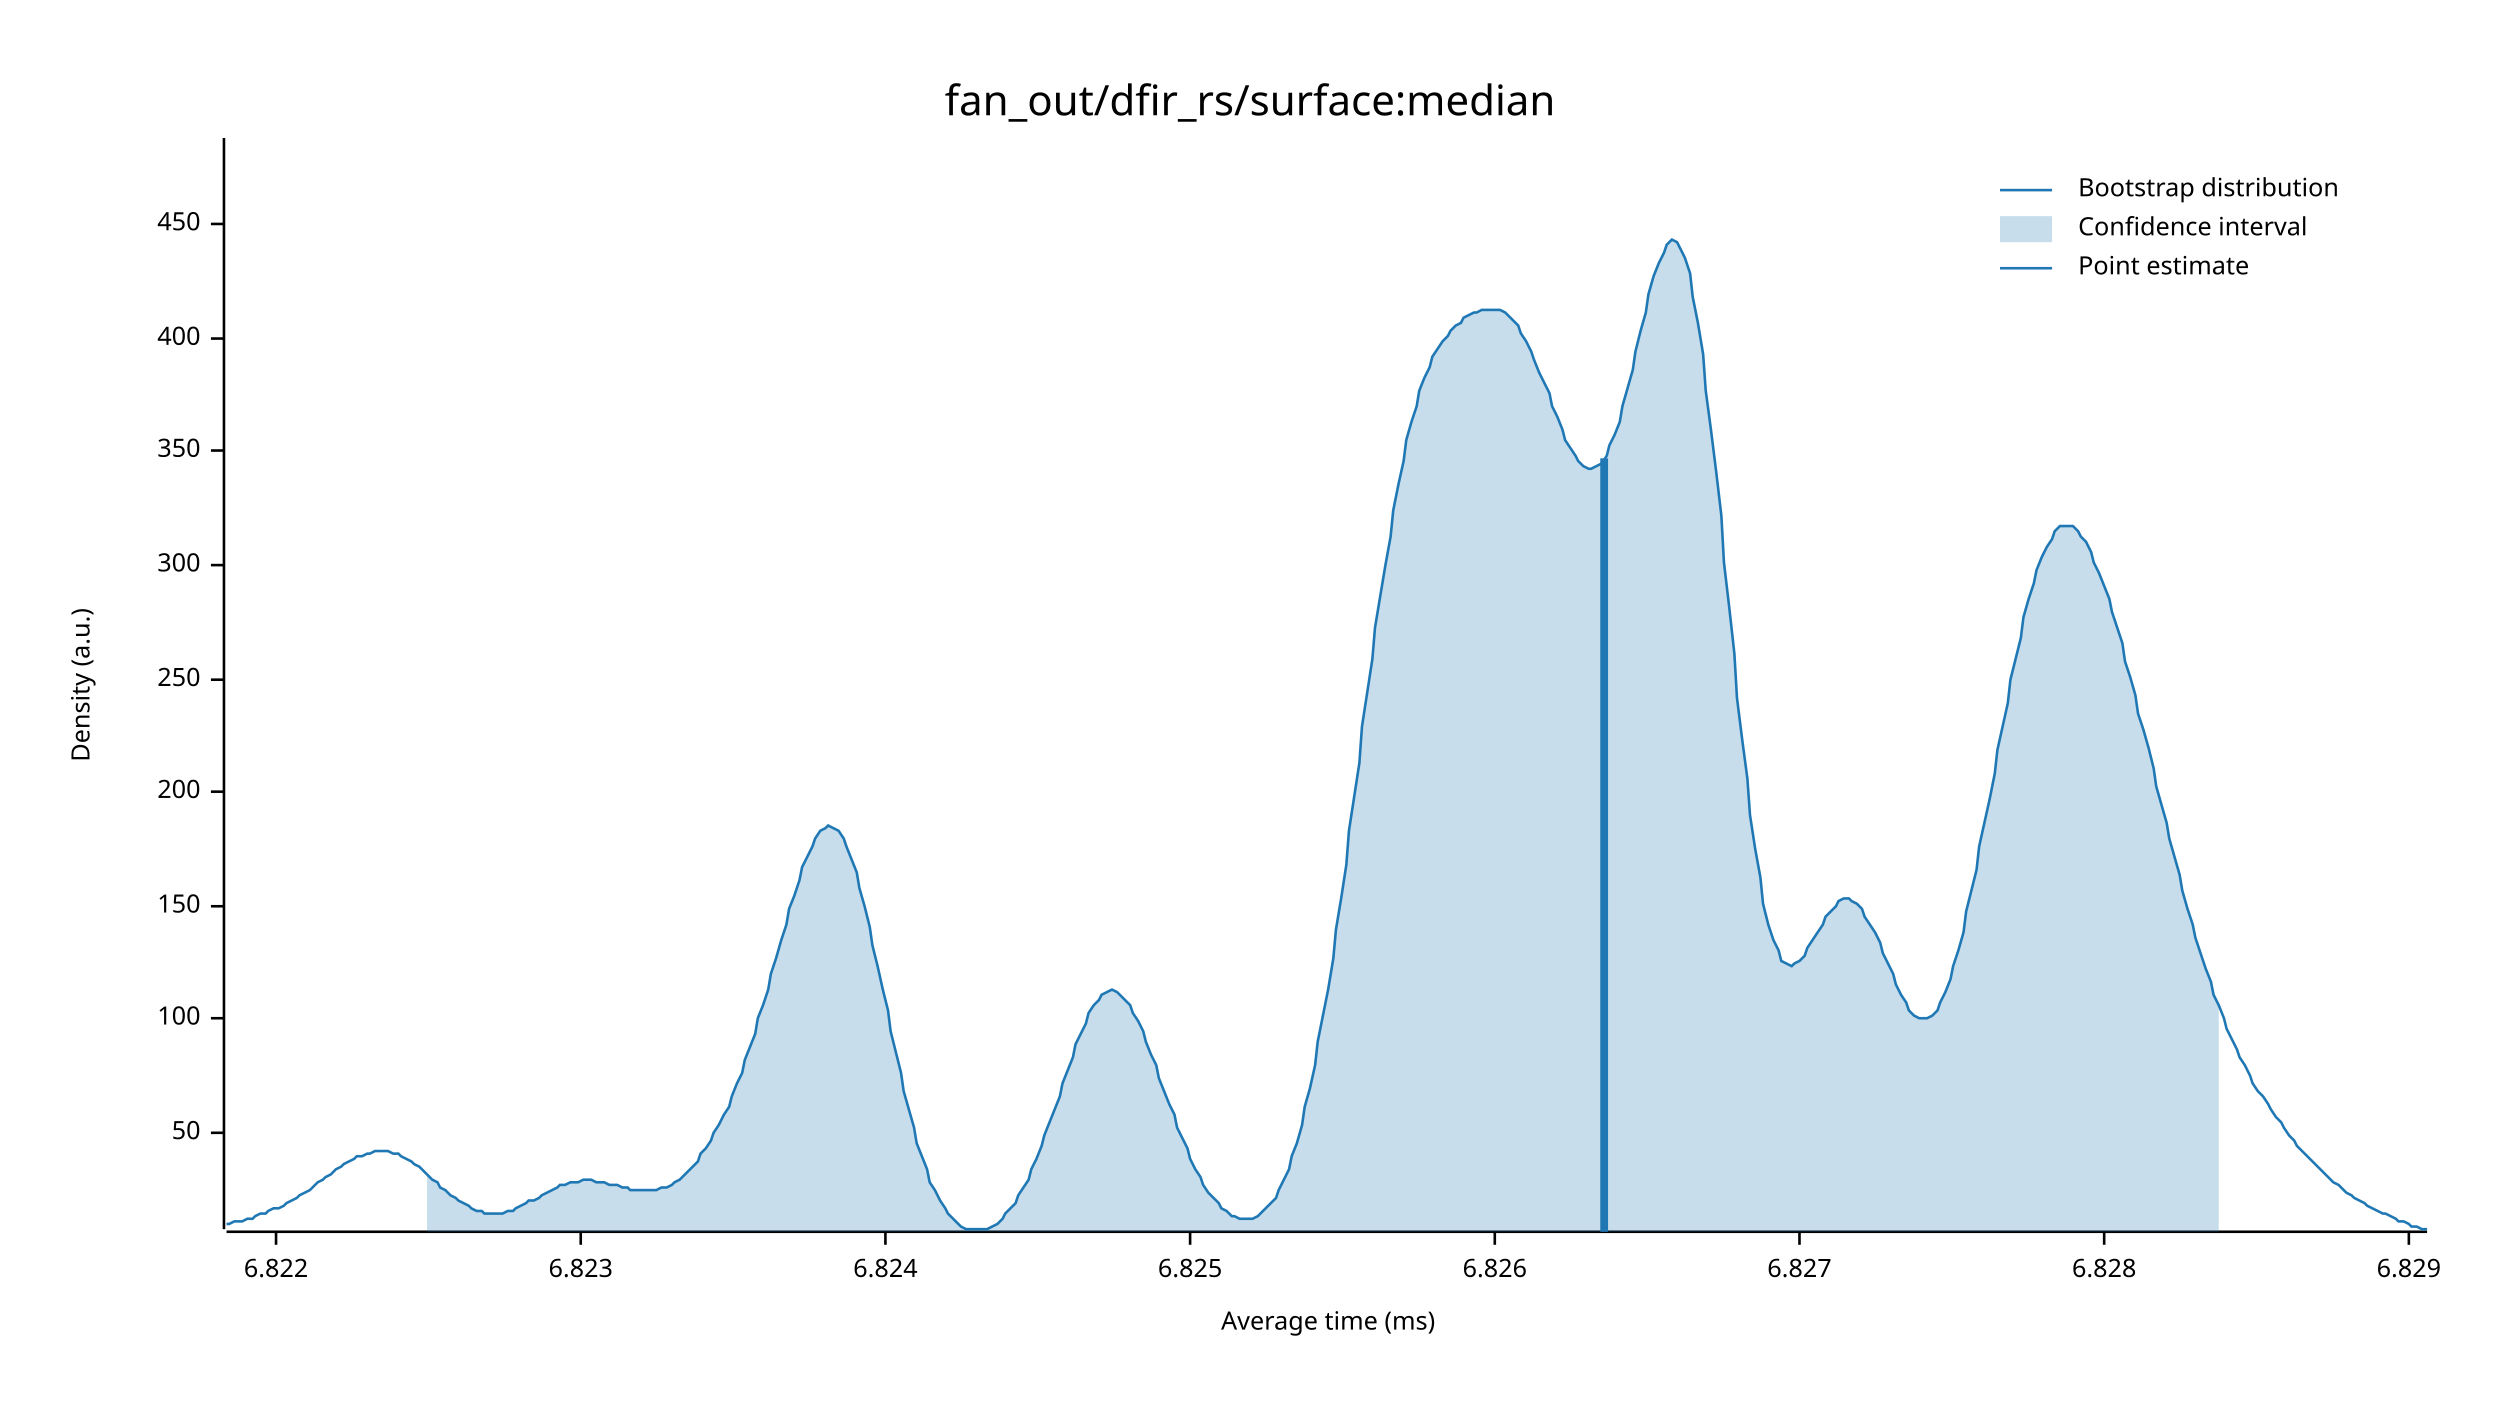
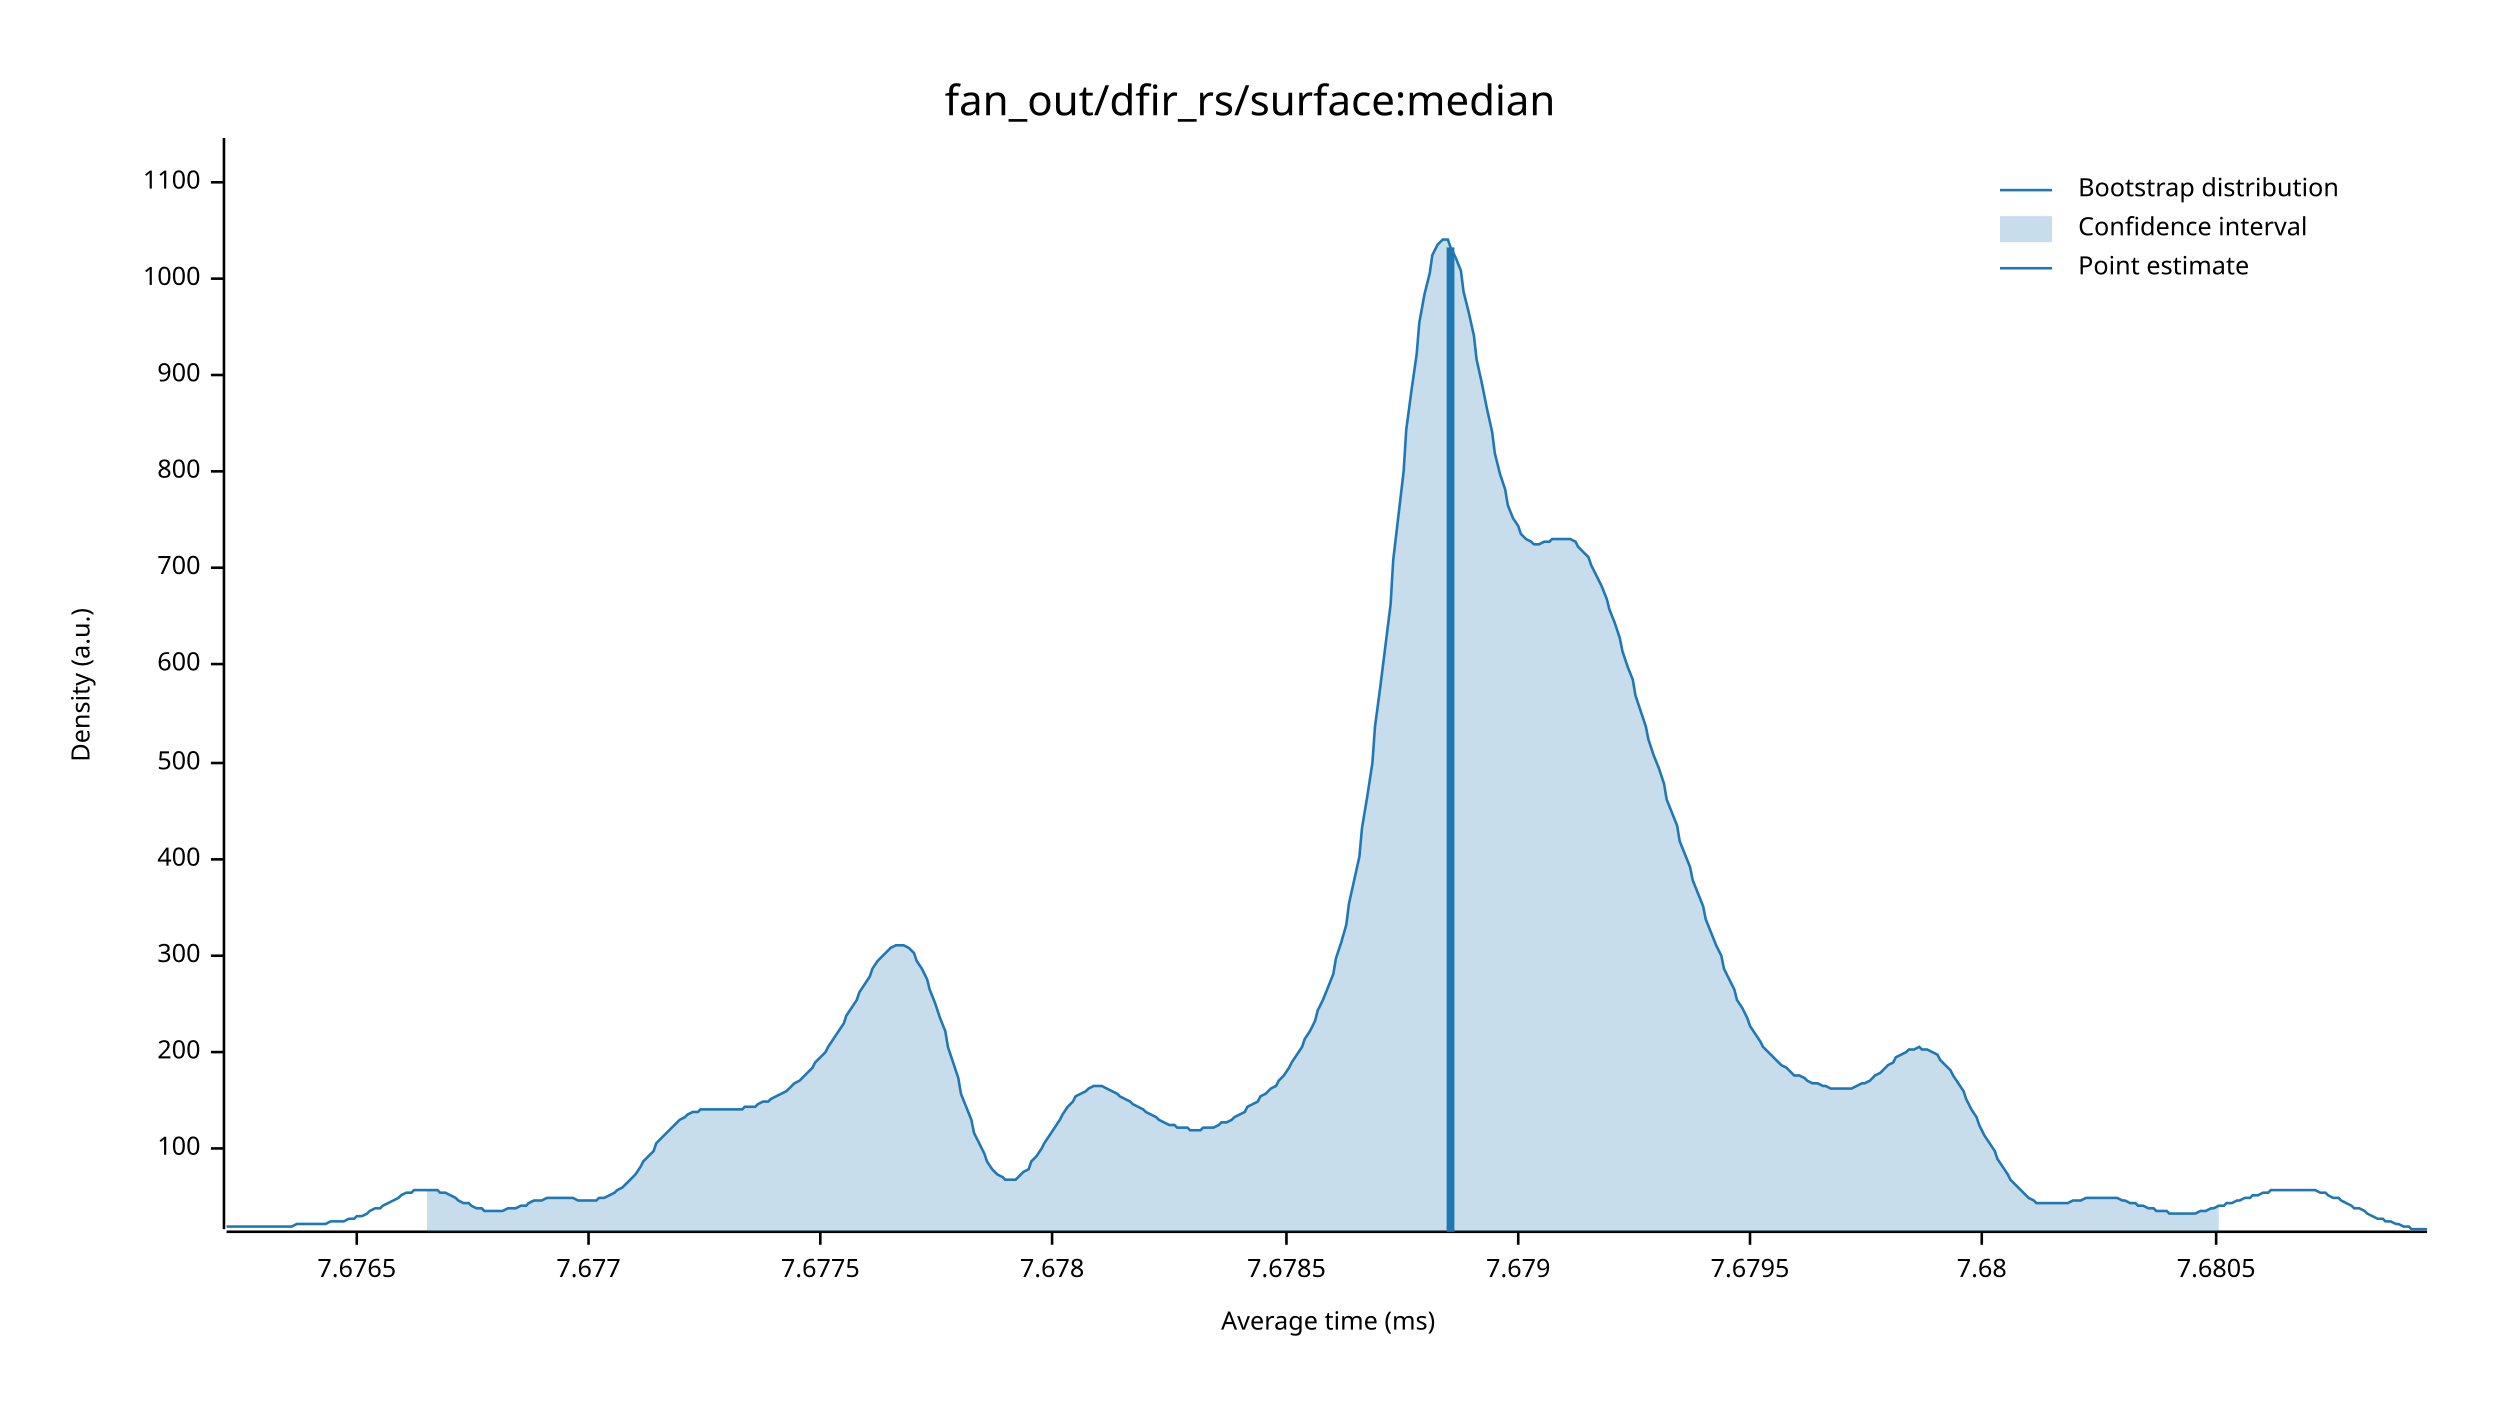
<svg xmlns="http://www.w3.org/2000/svg" width="960" height="540" viewBox="0 0 960 540">
  <text x="480" y="32" dy="0.76em" text-anchor="middle" font-family="sans-serif" font-size="16.129" opacity="1" fill="#000000">
fan_out/dfir_rs/surface:median
</text>
  <text x="27" y="263" dy="0.76em" text-anchor="middle" font-family="sans-serif" font-size="9.677" opacity="1" fill="#000000" transform="rotate(270, 27, 263)">
Density (a.u.)
</text>
  <text x="510" y="513" dy="-0.5ex" text-anchor="middle" font-family="sans-serif" font-size="9.677" opacity="1" fill="#000000">
Average time (ms)
</text>
  <polyline fill="none" opacity="1" stroke="#000000" stroke-width="1" points="86,53 86,472 " />
-   <text x="77" y="435" dy="0.5ex" text-anchor="end" font-family="sans-serif" font-size="9.677" opacity="1" fill="#000000">
- 50
- </text>
-   <polyline fill="none" opacity="1" stroke="#000000" stroke-width="1" points="81,435 86,435 " />
-   <text x="77" y="391" dy="0.5ex" text-anchor="end" font-family="sans-serif" font-size="9.677" opacity="1" fill="#000000">
+   <text x="77" y="441" dy="0.5ex" text-anchor="end" font-family="sans-serif" font-size="9.677" opacity="1" fill="#000000">
100
</text>
-   <polyline fill="none" opacity="1" stroke="#000000" stroke-width="1" points="81,391 86,391 " />
-   <text x="77" y="348" dy="0.5ex" text-anchor="end" font-family="sans-serif" font-size="9.677" opacity="1" fill="#000000">
- 150
- </text>
-   <polyline fill="none" opacity="1" stroke="#000000" stroke-width="1" points="81,348 86,348 " />
-   <text x="77" y="304" dy="0.5ex" text-anchor="end" font-family="sans-serif" font-size="9.677" opacity="1" fill="#000000">
+   <polyline fill="none" opacity="1" stroke="#000000" stroke-width="1" points="81,441 86,441 " />
+   <text x="77" y="404" dy="0.5ex" text-anchor="end" font-family="sans-serif" font-size="9.677" opacity="1" fill="#000000">
200
</text>
-   <polyline fill="none" opacity="1" stroke="#000000" stroke-width="1" points="81,304 86,304 " />
-   <text x="77" y="261" dy="0.5ex" text-anchor="end" font-family="sans-serif" font-size="9.677" opacity="1" fill="#000000">
- 250
- </text>
-   <polyline fill="none" opacity="1" stroke="#000000" stroke-width="1" points="81,261 86,261 " />
-   <text x="77" y="217" dy="0.5ex" text-anchor="end" font-family="sans-serif" font-size="9.677" opacity="1" fill="#000000">
+   <polyline fill="none" opacity="1" stroke="#000000" stroke-width="1" points="81,404 86,404 " />
+   <text x="77" y="367" dy="0.5ex" text-anchor="end" font-family="sans-serif" font-size="9.677" opacity="1" fill="#000000">
300
</text>
-   <polyline fill="none" opacity="1" stroke="#000000" stroke-width="1" points="81,217 86,217 " />
-   <text x="77" y="173" dy="0.5ex" text-anchor="end" font-family="sans-serif" font-size="9.677" opacity="1" fill="#000000">
- 350
- </text>
-   <polyline fill="none" opacity="1" stroke="#000000" stroke-width="1" points="81,173 86,173 " />
-   <text x="77" y="130" dy="0.5ex" text-anchor="end" font-family="sans-serif" font-size="9.677" opacity="1" fill="#000000">
+   <polyline fill="none" opacity="1" stroke="#000000" stroke-width="1" points="81,367 86,367 " />
+   <text x="77" y="330" dy="0.5ex" text-anchor="end" font-family="sans-serif" font-size="9.677" opacity="1" fill="#000000">
400
</text>
-   <polyline fill="none" opacity="1" stroke="#000000" stroke-width="1" points="81,130 86,130 " />
-   <text x="77" y="86" dy="0.5ex" text-anchor="end" font-family="sans-serif" font-size="9.677" opacity="1" fill="#000000">
- 450
+   <polyline fill="none" opacity="1" stroke="#000000" stroke-width="1" points="81,330 86,330 " />
+   <text x="77" y="293" dy="0.5ex" text-anchor="end" font-family="sans-serif" font-size="9.677" opacity="1" fill="#000000">
+ 500
</text>
-   <polyline fill="none" opacity="1" stroke="#000000" stroke-width="1" points="81,86 86,86 " />
+   <polyline fill="none" opacity="1" stroke="#000000" stroke-width="1" points="81,293 86,293 " />
+   <text x="77" y="255" dy="0.5ex" text-anchor="end" font-family="sans-serif" font-size="9.677" opacity="1" fill="#000000">
+ 600
+ </text>
+   <polyline fill="none" opacity="1" stroke="#000000" stroke-width="1" points="81,255 86,255 " />
+   <text x="77" y="218" dy="0.5ex" text-anchor="end" font-family="sans-serif" font-size="9.677" opacity="1" fill="#000000">
+ 700
+ </text>
+   <polyline fill="none" opacity="1" stroke="#000000" stroke-width="1" points="81,218 86,218 " />
+   <text x="77" y="181" dy="0.5ex" text-anchor="end" font-family="sans-serif" font-size="9.677" opacity="1" fill="#000000">
+ 800
+ </text>
+   <polyline fill="none" opacity="1" stroke="#000000" stroke-width="1" points="81,181 86,181 " />
+   <text x="77" y="144" dy="0.5ex" text-anchor="end" font-family="sans-serif" font-size="9.677" opacity="1" fill="#000000">
+ 900
+ </text>
+   <polyline fill="none" opacity="1" stroke="#000000" stroke-width="1" points="81,144 86,144 " />
+   <text x="77" y="107" dy="0.5ex" text-anchor="end" font-family="sans-serif" font-size="9.677" opacity="1" fill="#000000">
+ 1000
+ </text>
+   <polyline fill="none" opacity="1" stroke="#000000" stroke-width="1" points="81,107 86,107 " />
+   <text x="77" y="70" dy="0.5ex" text-anchor="end" font-family="sans-serif" font-size="9.677" opacity="1" fill="#000000">
+ 1100
+ </text>
+   <polyline fill="none" opacity="1" stroke="#000000" stroke-width="1" points="81,70 86,70 " />
  <polyline fill="none" opacity="1" stroke="#000000" stroke-width="1" points="87,473 932,473 " />
-   <text x="106" y="483" dy="0.76em" text-anchor="middle" font-family="sans-serif" font-size="9.677" opacity="1" fill="#000000">
- 6.822
+   <text x="137" y="483" dy="0.76em" text-anchor="middle" font-family="sans-serif" font-size="9.677" opacity="1" fill="#000000">
+ 7.6765
</text>
-   <polyline fill="none" opacity="1" stroke="#000000" stroke-width="1" points="106,473 106,478 " />
-   <text x="223" y="483" dy="0.76em" text-anchor="middle" font-family="sans-serif" font-size="9.677" opacity="1" fill="#000000">
- 6.823
+   <polyline fill="none" opacity="1" stroke="#000000" stroke-width="1" points="137,473 137,478 " />
+   <text x="226" y="483" dy="0.76em" text-anchor="middle" font-family="sans-serif" font-size="9.677" opacity="1" fill="#000000">
+ 7.677
</text>
-   <polyline fill="none" opacity="1" stroke="#000000" stroke-width="1" points="223,473 223,478 " />
-   <text x="340" y="483" dy="0.76em" text-anchor="middle" font-family="sans-serif" font-size="9.677" opacity="1" fill="#000000">
- 6.824
+   <polyline fill="none" opacity="1" stroke="#000000" stroke-width="1" points="226,473 226,478 " />
+   <text x="315" y="483" dy="0.76em" text-anchor="middle" font-family="sans-serif" font-size="9.677" opacity="1" fill="#000000">
+ 7.6775
</text>
-   <polyline fill="none" opacity="1" stroke="#000000" stroke-width="1" points="340,473 340,478 " />
-   <text x="457" y="483" dy="0.76em" text-anchor="middle" font-family="sans-serif" font-size="9.677" opacity="1" fill="#000000">
- 6.825
+   <polyline fill="none" opacity="1" stroke="#000000" stroke-width="1" points="315,473 315,478 " />
+   <text x="404" y="483" dy="0.76em" text-anchor="middle" font-family="sans-serif" font-size="9.677" opacity="1" fill="#000000">
+ 7.678
</text>
-   <polyline fill="none" opacity="1" stroke="#000000" stroke-width="1" points="457,473 457,478 " />
-   <text x="574" y="483" dy="0.76em" text-anchor="middle" font-family="sans-serif" font-size="9.677" opacity="1" fill="#000000">
- 6.826
+   <polyline fill="none" opacity="1" stroke="#000000" stroke-width="1" points="404,473 404,478 " />
+   <text x="494" y="483" dy="0.76em" text-anchor="middle" font-family="sans-serif" font-size="9.677" opacity="1" fill="#000000">
+ 7.6785
</text>
-   <polyline fill="none" opacity="1" stroke="#000000" stroke-width="1" points="574,473 574,478 " />
-   <text x="691" y="483" dy="0.76em" text-anchor="middle" font-family="sans-serif" font-size="9.677" opacity="1" fill="#000000">
- 6.827
+   <polyline fill="none" opacity="1" stroke="#000000" stroke-width="1" points="494,473 494,478 " />
+   <text x="583" y="483" dy="0.76em" text-anchor="middle" font-family="sans-serif" font-size="9.677" opacity="1" fill="#000000">
+ 7.679
</text>
-   <polyline fill="none" opacity="1" stroke="#000000" stroke-width="1" points="691,473 691,478 " />
-   <text x="808" y="483" dy="0.76em" text-anchor="middle" font-family="sans-serif" font-size="9.677" opacity="1" fill="#000000">
- 6.828
+   <polyline fill="none" opacity="1" stroke="#000000" stroke-width="1" points="583,473 583,478 " />
+   <text x="672" y="483" dy="0.76em" text-anchor="middle" font-family="sans-serif" font-size="9.677" opacity="1" fill="#000000">
+ 7.6795
</text>
-   <polyline fill="none" opacity="1" stroke="#000000" stroke-width="1" points="808,473 808,478 " />
-   <text x="925" y="483" dy="0.76em" text-anchor="middle" font-family="sans-serif" font-size="9.677" opacity="1" fill="#000000">
- 6.829
+   <polyline fill="none" opacity="1" stroke="#000000" stroke-width="1" points="672,473 672,478 " />
+   <text x="761" y="483" dy="0.76em" text-anchor="middle" font-family="sans-serif" font-size="9.677" opacity="1" fill="#000000">
+ 7.68
</text>
-   <polyline fill="none" opacity="1" stroke="#000000" stroke-width="1" points="925,473 925,478 " />
-   <polyline fill="none" opacity="1" stroke="#1F78B4" stroke-width="1" points="87,470 88,470 90,469 92,469 93,469 95,468 97,468 98,467 100,466 102,466 103,465 105,464 107,464 109,463 110,462 112,461 114,460 115,459 117,458 119,457 120,456 122,454 124,453 125,452 127,451 129,449 131,448 132,447 134,446 136,445 137,444 139,444 141,443 142,443 144,442 146,442 147,442 149,442 151,443 153,443 154,444 156,445 158,446 159,447 161,448 163,450 164,451 166,453 168,454 169,456 171,457 173,459 175,460 176,461 178,462 180,463 181,464 183,465 185,465 186,466 188,466 190,466 191,466 193,466 195,465 197,465 198,464 200,463 202,462 203,461 205,461 207,460 208,459 210,458 212,457 214,456 215,455 217,455 219,454 220,454 222,454 224,453 225,453 227,453 229,454 230,454 232,454 234,455 236,455 237,455 239,456 241,456 242,457 244,457 246,457 247,457 249,457 251,457 252,457 254,456 256,456 258,455 259,454 261,453 263,451 264,450 266,448 268,446 269,443 271,441 273,438 274,435 276,432 278,428 280,425 281,421 283,416 285,412 286,407 288,402 290,397 291,391 293,386 295,380 296,374 298,368 300,361 302,355 303,349 305,344 307,338 308,333 310,329 312,325 313,322 315,319 317,318 318,317 320,318 322,319 324,322 325,325 327,330 329,335 330,341 332,348 334,356 335,363 337,371 339,380 341,388 342,396 344,404 346,412 347,419 349,426 351,433 352,439 354,444 356,449 357,454 359,457 361,461 363,464 364,466 366,468 368,470 369,471 371,472 373,472 374,472 376,472 378,472 379,472 381,471 383,470 385,468 386,466 388,464 390,462 391,459 393,456 395,453 396,449 398,445 400,440 401,436 403,431 405,426 407,421 408,416 410,411 412,406 413,401 415,397 417,393 418,389 420,386 422,384 423,382 425,381 427,380 429,381 430,382 432,384 434,386 435,389 437,392 439,396 440,400 442,405 444,409 445,414 447,419 449,424 451,428 452,433 454,437 456,441 457,445 459,449 461,452 462,455 464,458 466,460 468,462 469,464 471,465 473,467 474,467 476,468 478,468 479,468 481,468 483,467 484,466 486,464 488,462 490,460 491,457 493,453 495,449 496,444 498,439 500,432 501,425 503,418 505,409 506,400 508,390 510,380 512,368 513,357 515,345 517,332 518,319 520,306 522,293 523,279 525,266 527,253 528,241 530,229 532,217 534,206 535,196 537,186 539,177 540,169 542,162 544,156 545,150 547,145 549,141 550,137 552,134 554,131 556,129 557,127 559,125 561,124 562,122 564,121 566,120 567,120 569,119 571,119 573,119 574,119 576,119 578,120 579,121 581,123 583,125 584,128 586,131 588,135 589,138 591,143 593,147 595,151 596,156 598,160 600,165 601,169 603,172 605,175 606,177 608,179 610,180 611,180 613,179 615,178 617,175 618,171 620,167 622,162 623,156 625,149 627,142 628,135 630,127 632,120 633,113 635,106 637,101 639,97 640,94 642,92 644,93 645,95 647,99 649,105 650,114 652,124 654,136 655,150 657,165 659,181 661,198 662,216 664,233 666,251 667,268 669,284 671,299 672,313 674,326 676,337 677,347 679,355 681,361 683,365 684,369 686,370 688,371 689,370 691,369 693,367 694,364 696,361 698,358 700,355 701,352 703,350 705,348 706,346 708,345 710,345 711,346 713,347 715,349 716,352 718,355 720,358 722,362 723,366 725,370 727,374 728,378 730,382 732,385 733,388 735,390 737,391 738,391 740,391 742,390 744,388 745,385 747,381 749,376 750,371 752,365 754,358 755,350 757,342 759,334 760,325 762,316 764,307 766,297 767,288 769,279 771,270 772,261 774,253 776,245 777,237 779,230 781,224 782,219 784,214 786,210 788,207 789,204 791,202 793,202 794,202 796,202 798,204 799,206 801,208 803,212 804,216 806,220 808,225 810,230 811,235 813,241 815,247 816,254 818,260 820,267 821,274 823,280 825,287 827,295 828,302 830,309 832,316 833,322 835,329 837,336 838,342 840,349 842,355 843,360 845,366 847,372 849,377 850,382 852,386 854,391 855,395 857,399 859,403 860,406 862,409 864,413 865,416 867,419 869,421 871,424 872,426 874,429 876,431 877,433 879,436 881,438 882,440 884,442 886,444 887,445 889,447 891,449 893,451 894,452 896,454 898,455 899,456 901,458 903,459 904,460 906,461 908,462 909,463 911,464 913,465 915,466 916,466 918,467 920,468 921,469 923,469 925,470 926,471 928,471 930,472 932,472 " />
-   <polygon opacity="0.25" fill="#1F78B4" points="164,451 166,453 168,454 169,456 171,457 173,459 175,460 176,461 178,462 180,463 181,464 183,465 185,465 186,466 188,466 190,466 191,466 193,466 195,465 197,465 198,464 200,463 202,462 203,461 205,461 207,460 208,459 210,458 212,457 214,456 215,455 217,455 219,454 220,454 222,454 224,453 225,453 227,453 229,454 230,454 232,454 234,455 236,455 237,455 239,456 241,456 242,457 244,457 246,457 247,457 249,457 251,457 252,457 254,456 256,456 258,455 259,454 261,453 263,451 264,450 266,448 268,446 269,443 271,441 273,438 274,435 276,432 278,428 280,425 281,421 283,416 285,412 286,407 288,402 290,397 291,391 293,386 295,380 296,374 298,368 300,361 302,355 303,349 305,344 307,338 308,333 310,329 312,325 313,322 315,319 317,318 318,317 320,318 322,319 324,322 325,325 327,330 329,335 330,341 332,348 334,356 335,363 337,371 339,380 341,388 342,396 344,404 346,412 347,419 349,426 351,433 352,439 354,444 356,449 357,454 359,457 361,461 363,464 364,466 366,468 368,470 369,471 371,472 373,472 374,472 376,472 378,472 379,472 381,471 383,470 385,468 386,466 388,464 390,462 391,459 393,456 395,453 396,449 398,445 400,440 401,436 403,431 405,426 407,421 408,416 410,411 412,406 413,401 415,397 417,393 418,389 420,386 422,384 423,382 425,381 427,380 429,381 430,382 432,384 434,386 435,389 437,392 439,396 440,400 442,405 444,409 445,414 447,419 449,424 451,428 452,433 454,437 456,441 457,445 459,449 461,452 462,455 464,458 466,460 468,462 469,464 471,465 473,467 474,467 476,468 478,468 479,468 481,468 483,467 484,466 486,464 488,462 490,460 491,457 493,453 495,449 496,444 498,439 500,432 501,425 503,418 505,409 506,400 508,390 510,380 512,368 513,357 515,345 517,332 518,319 520,306 522,293 523,279 525,266 527,253 528,241 530,229 532,217 534,206 535,196 537,186 539,177 540,169 542,162 544,156 545,150 547,145 549,141 550,137 552,134 554,131 556,129 557,127 559,125 561,124 562,122 564,121 566,120 567,120 569,119 571,119 573,119 574,119 576,119 578,120 579,121 581,123 583,125 584,128 586,131 588,135 589,138 591,143 593,147 595,151 596,156 598,160 600,165 601,169 603,172 605,175 606,177 608,179 610,180 611,180 613,179 615,178 617,175 618,171 620,167 622,162 623,156 625,149 627,142 628,135 630,127 632,120 633,113 635,106 637,101 639,97 640,94 642,92 644,93 645,95 647,99 649,105 650,114 652,124 654,136 655,150 657,165 659,181 661,198 662,216 664,233 666,251 667,268 669,284 671,299 672,313 674,326 676,337 677,347 679,355 681,361 683,365 684,369 686,370 688,371 689,370 691,369 693,367 694,364 696,361 698,358 700,355 701,352 703,350 705,348 706,346 708,345 710,345 711,346 713,347 715,349 716,352 718,355 720,358 722,362 723,366 725,370 727,374 728,378 730,382 732,385 733,388 735,390 737,391 738,391 740,391 742,390 744,388 745,385 747,381 749,376 750,371 752,365 754,358 755,350 757,342 759,334 760,325 762,316 764,307 766,297 767,288 769,279 771,270 772,261 774,253 776,245 777,237 779,230 781,224 782,219 784,214 786,210 788,207 789,204 791,202 793,202 794,202 796,202 798,204 799,206 801,208 803,212 804,216 806,220 808,225 810,230 811,235 813,241 815,247 816,254 818,260 820,267 821,274 823,280 825,287 827,295 828,302 830,309 832,316 833,322 835,329 837,336 838,342 840,349 842,355 843,360 845,366 847,372 849,377 850,382 852,386 852,473 164,473 " />
-   <polyline fill="none" opacity="1" stroke="#1F78B4" stroke-width="3" points="616,473 616,176 " />
+   <polyline fill="none" opacity="1" stroke="#000000" stroke-width="1" points="761,473 761,478 " />
+   <text x="851" y="483" dy="0.76em" text-anchor="middle" font-family="sans-serif" font-size="9.677" opacity="1" fill="#000000">
+ 7.6805
+ </text>
+   <polyline fill="none" opacity="1" stroke="#000000" stroke-width="1" points="851,473 851,478 " />
+   <polyline fill="none" opacity="1" stroke="#1F78B4" stroke-width="1" points="87,471 88,471 90,471 92,471 93,471 95,471 97,471 98,471 100,471 102,471 103,471 105,471 107,471 109,471 110,471 112,471 114,470 115,470 117,470 119,470 120,470 122,470 124,470 125,470 127,469 129,469 131,469 132,469 134,468 136,468 137,467 139,467 141,466 142,465 144,464 146,464 147,463 149,462 151,461 153,460 154,459 156,458 158,458 159,457 161,457 163,457 164,457 166,457 168,457 169,458 171,458 173,459 175,460 176,461 178,462 180,462 181,463 183,464 185,464 186,465 188,465 190,465 191,465 193,465 195,464 197,464 198,464 200,463 202,463 203,462 205,461 207,461 208,461 210,460 212,460 214,460 215,460 217,460 219,460 220,460 222,461 224,461 225,461 227,461 229,461 230,460 232,460 234,459 236,458 237,457 239,456 241,454 242,453 244,451 246,448 247,446 249,444 251,442 252,439 254,437 256,435 258,433 259,432 261,430 263,429 264,428 266,427 268,427 269,426 271,426 273,426 274,426 276,426 278,426 280,426 281,426 283,426 285,426 286,425 288,425 290,425 291,424 293,423 295,423 296,422 298,421 300,420 302,419 303,418 305,416 307,415 308,414 310,412 312,410 313,408 315,406 317,404 318,402 320,399 322,396 324,393 325,390 327,387 329,384 330,381 332,378 334,375 335,372 337,369 339,367 341,365 342,364 344,363 346,363 347,363 349,364 351,366 352,369 354,372 356,376 357,380 359,385 361,391 363,396 364,402 366,408 368,414 369,420 371,425 373,430 374,435 376,439 378,443 379,446 381,449 383,451 385,452 386,453 388,453 390,453 391,452 393,450 395,449 396,446 398,444 400,441 401,439 403,436 405,433 407,430 408,428 410,425 412,423 413,421 415,420 417,419 418,418 420,417 422,417 423,417 425,418 427,419 429,420 430,421 432,422 434,423 435,424 437,425 439,426 440,427 442,428 444,429 445,430 447,431 449,432 451,432 452,433 454,433 456,433 457,434 459,434 461,434 462,433 464,433 466,433 468,432 469,431 471,431 473,430 474,429 476,428 478,427 479,425 481,424 483,423 484,421 486,420 488,418 490,417 491,415 493,413 495,410 496,408 498,405 500,402 501,399 503,396 505,392 506,388 508,384 510,379 512,374 513,368 515,362 517,355 518,347 520,338 522,329 523,318 525,306 527,293 528,279 530,264 532,248 534,232 535,215 537,198 539,181 540,165 542,150 544,136 545,124 547,113 549,105 550,98 552,94 554,92 556,92 557,95 559,99 561,104 562,112 564,120 566,129 567,138 569,147 571,157 573,166 574,174 576,182 578,188 579,194 581,199 583,202 584,205 586,207 588,208 589,209 591,209 593,208 595,208 596,207 598,207 600,207 601,207 603,207 605,208 606,210 608,212 610,214 611,217 613,221 615,225 617,230 618,234 620,239 622,245 623,250 625,256 627,261 628,267 630,273 632,279 633,284 635,290 637,295 639,301 640,307 642,312 644,317 645,323 647,328 649,333 650,338 652,343 654,348 655,353 657,358 659,363 661,367 662,372 664,376 666,380 667,384 669,387 671,391 672,394 674,397 676,400 677,402 679,404 681,406 683,408 684,409 686,410 688,412 689,413 691,413 693,414 694,415 696,416 698,416 700,417 701,417 703,418 705,418 706,418 708,418 710,418 711,418 713,417 715,416 716,416 718,415 720,413 722,412 723,411 725,409 727,408 728,406 730,405 732,404 733,403 735,403 737,402 738,403 740,403 742,404 744,405 745,407 747,409 749,411 750,413 752,416 754,419 755,422 757,426 759,429 760,432 762,436 764,439 766,442 767,445 769,448 771,451 772,453 774,455 776,457 777,458 779,460 781,461 782,462 784,462 786,462 788,462 789,462 791,462 793,462 794,462 796,461 798,461 799,461 801,460 803,460 804,460 806,460 808,460 810,460 811,460 813,460 815,461 816,461 818,462 820,462 821,463 823,463 825,464 827,464 828,465 830,465 832,465 833,466 835,466 837,466 838,466 840,466 842,466 843,466 845,465 847,465 849,464 850,464 852,463 854,463 855,462 857,462 859,461 860,461 862,460 864,460 865,459 867,459 869,458 871,458 872,457 874,457 876,457 877,457 879,457 881,457 882,457 884,457 886,457 887,457 889,457 891,458 893,458 894,459 896,460 898,460 899,461 901,462 903,463 904,464 906,464 908,465 909,466 911,467 913,468 915,468 916,469 918,469 920,470 921,470 923,471 925,471 926,472 928,472 930,472 932,472 " />
+   <polygon opacity="0.25" fill="#1F78B4" points="164,457 166,457 168,457 169,458 171,458 173,459 175,460 176,461 178,462 180,462 181,463 183,464 185,464 186,465 188,465 190,465 191,465 193,465 195,464 197,464 198,464 200,463 202,463 203,462 205,461 207,461 208,461 210,460 212,460 214,460 215,460 217,460 219,460 220,460 222,461 224,461 225,461 227,461 229,461 230,460 232,460 234,459 236,458 237,457 239,456 241,454 242,453 244,451 246,448 247,446 249,444 251,442 252,439 254,437 256,435 258,433 259,432 261,430 263,429 264,428 266,427 268,427 269,426 271,426 273,426 274,426 276,426 278,426 280,426 281,426 283,426 285,426 286,425 288,425 290,425 291,424 293,423 295,423 296,422 298,421 300,420 302,419 303,418 305,416 307,415 308,414 310,412 312,410 313,408 315,406 317,404 318,402 320,399 322,396 324,393 325,390 327,387 329,384 330,381 332,378 334,375 335,372 337,369 339,367 341,365 342,364 344,363 346,363 347,363 349,364 351,366 352,369 354,372 356,376 357,380 359,385 361,391 363,396 364,402 366,408 368,414 369,420 371,425 373,430 374,435 376,439 378,443 379,446 381,449 383,451 385,452 386,453 388,453 390,453 391,452 393,450 395,449 396,446 398,444 400,441 401,439 403,436 405,433 407,430 408,428 410,425 412,423 413,421 415,420 417,419 418,418 420,417 422,417 423,417 425,418 427,419 429,420 430,421 432,422 434,423 435,424 437,425 439,426 440,427 442,428 444,429 445,430 447,431 449,432 451,432 452,433 454,433 456,433 457,434 459,434 461,434 462,433 464,433 466,433 468,432 469,431 471,431 473,430 474,429 476,428 478,427 479,425 481,424 483,423 484,421 486,420 488,418 490,417 491,415 493,413 495,410 496,408 498,405 500,402 501,399 503,396 505,392 506,388 508,384 510,379 512,374 513,368 515,362 517,355 518,347 520,338 522,329 523,318 525,306 527,293 528,279 530,264 532,248 534,232 535,215 537,198 539,181 540,165 542,150 544,136 545,124 547,113 549,105 550,98 552,94 554,92 556,92 557,95 559,99 561,104 562,112 564,120 566,129 567,138 569,147 571,157 573,166 574,174 576,182 578,188 579,194 581,199 583,202 584,205 586,207 588,208 589,209 591,209 593,208 595,208 596,207 598,207 600,207 601,207 603,207 605,208 606,210 608,212 610,214 611,217 613,221 615,225 617,230 618,234 620,239 622,245 623,250 625,256 627,261 628,267 630,273 632,279 633,284 635,290 637,295 639,301 640,307 642,312 644,317 645,323 647,328 649,333 650,338 652,343 654,348 655,353 657,358 659,363 661,367 662,372 664,376 666,380 667,384 669,387 671,391 672,394 674,397 676,400 677,402 679,404 681,406 683,408 684,409 686,410 688,412 689,413 691,413 693,414 694,415 696,416 698,416 700,417 701,417 703,418 705,418 706,418 708,418 710,418 711,418 713,417 715,416 716,416 718,415 720,413 722,412 723,411 725,409 727,408 728,406 730,405 732,404 733,403 735,403 737,402 738,403 740,403 742,404 744,405 745,407 747,409 749,411 750,413 752,416 754,419 755,422 757,426 759,429 760,432 762,436 764,439 766,442 767,445 769,448 771,451 772,453 774,455 776,457 777,458 779,460 781,461 782,462 784,462 786,462 788,462 789,462 791,462 793,462 794,462 796,461 798,461 799,461 801,460 803,460 804,460 806,460 808,460 810,460 811,460 813,460 815,461 816,461 818,462 820,462 821,463 823,463 825,464 827,464 828,465 830,465 832,465 833,466 835,466 837,466 838,466 840,466 842,466 843,466 845,465 847,465 849,464 850,464 852,463 852,473 164,473 " />
+   <polyline fill="none" opacity="1" stroke="#1F78B4" stroke-width="3" points="557,473 557,95 " />
  <text x="798" y="68" dy="0.76em" text-anchor="start" font-family="sans-serif" font-size="9.677" opacity="1" fill="#000000">
Bootstrap distribution
</text>
  <text x="798" y="83" dy="0.76em" text-anchor="start" font-family="sans-serif" font-size="9.677" opacity="1" fill="#000000">
Confidence interval
</text>
  <text x="798" y="98" dy="0.76em" text-anchor="start" font-family="sans-serif" font-size="9.677" opacity="1" fill="#000000">
Point estimate
</text>
  <polyline fill="none" opacity="1" stroke="#1F78B4" stroke-width="1" points="768,73 788,73 " />
  <rect x="768" y="83" width="20" height="10" opacity="0.25" fill="#1F78B4" stroke="none" />
  <polyline fill="none" opacity="1" stroke="#1F78B4" stroke-width="1" points="768,103 788,103 " />
</svg>
